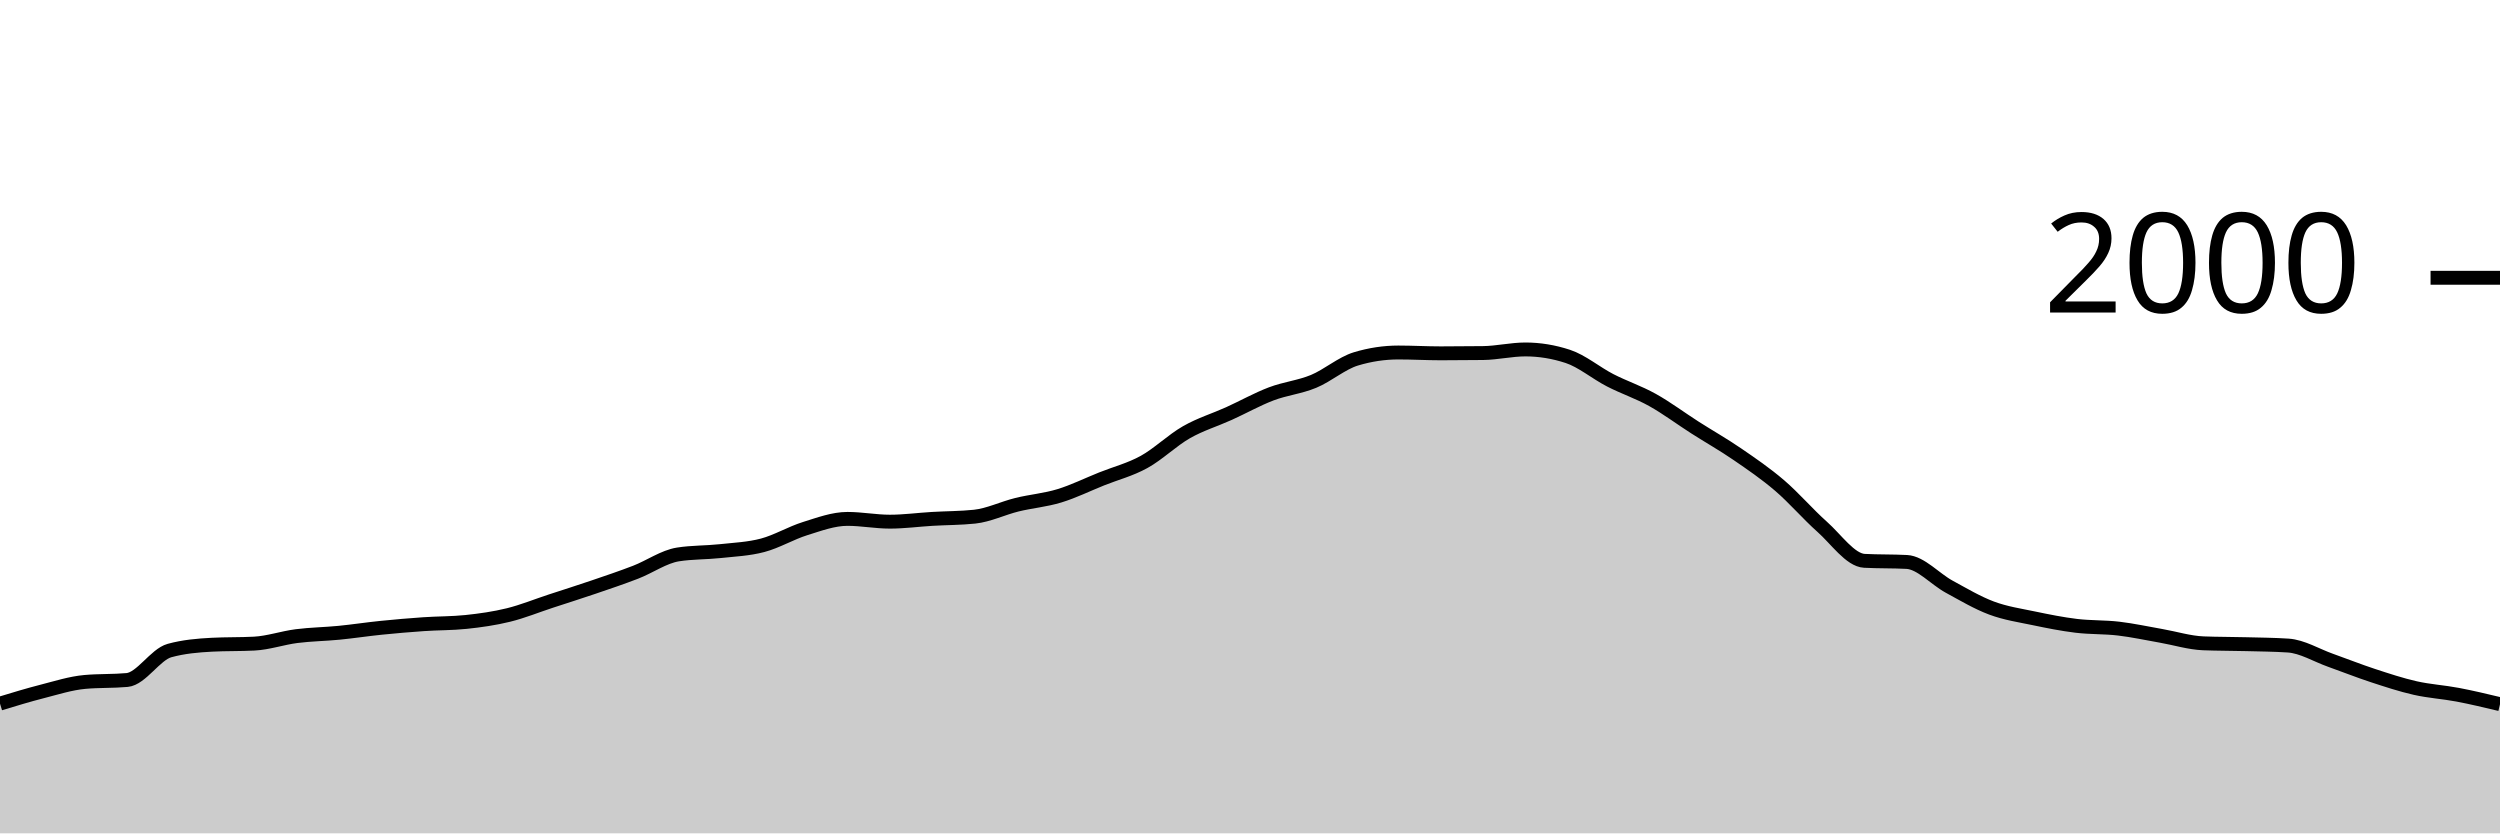
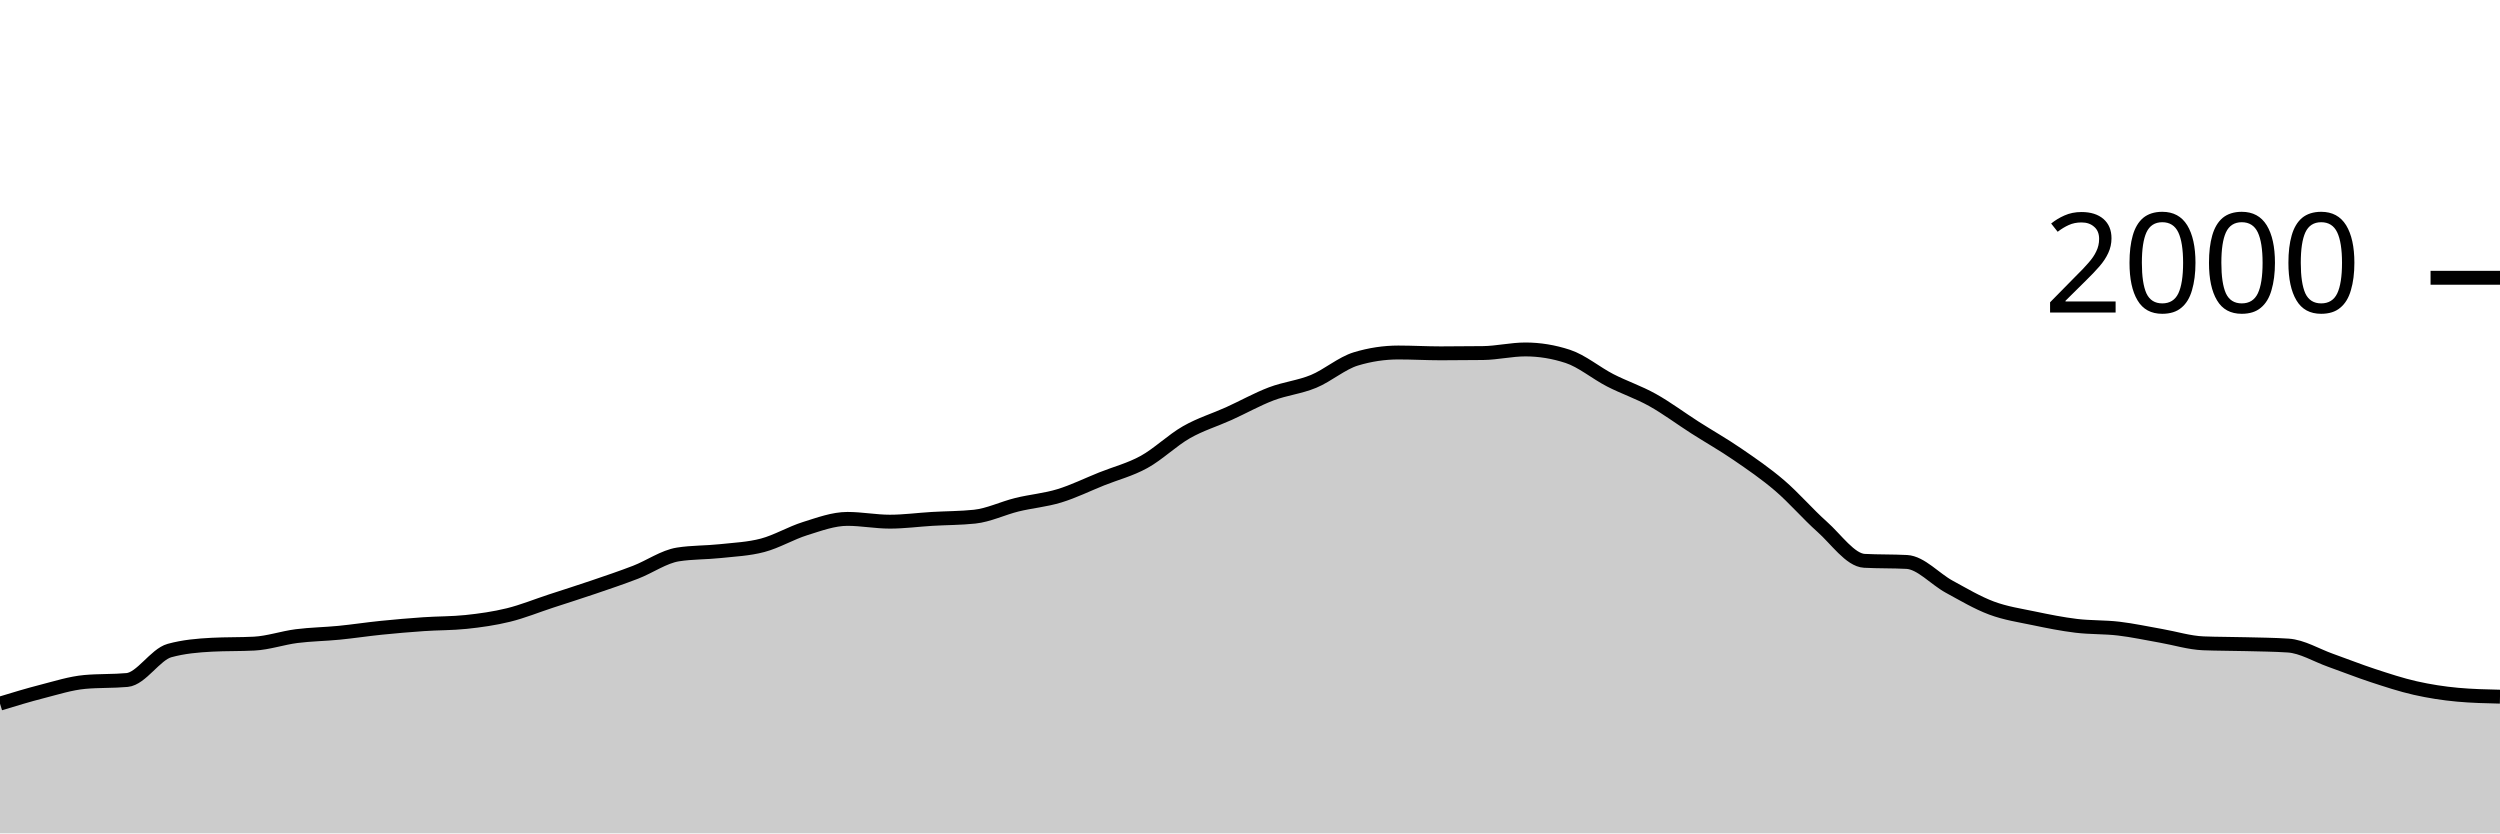
<svg xmlns="http://www.w3.org/2000/svg" viewBox="0 0 180 60">
  <g transform="translate(0,20)">
-     <path class="area" fill="rgba(0, 0, 0, 0.2)" d="M0,30.66C1.017,30.35,2.034,30.04,3.051,29.78C4.068,29.52,5.085,29.193,6.102,29.1C7.119,29.007,8.136,29.053,9.153,28.96C10.169,28.867,11.186,27.12,12.203,26.84C13.22,26.56,14.237,26.473,15.254,26.42C16.271,26.367,17.288,26.393,18.305,26.34C19.322,26.287,20.339,25.93,21.356,25.8C22.373,25.67,23.39,25.66,24.407,25.56C25.424,25.46,26.441,25.303,27.458,25.2C28.475,25.097,29.492,25.01,30.508,24.94C31.525,24.87,32.542,24.887,33.559,24.78C34.576,24.673,35.593,24.53,36.61,24.28C37.627,24.03,38.644,23.613,39.661,23.28C40.678,22.947,41.695,22.627,42.712,22.28C43.729,21.933,44.746,21.593,45.763,21.2C46.78,20.807,47.797,20.08,48.814,19.92C49.831,19.76,50.847,19.79,51.864,19.68C52.881,19.57,53.898,19.53,54.915,19.26C55.932,18.99,56.949,18.377,57.966,18.06C58.983,17.743,60,17.36,61.017,17.36C62.034,17.36,63.051,17.56,64.068,17.56C65.085,17.56,66.102,17.42,67.119,17.36C68.136,17.3,69.153,17.307,70.169,17.2C71.186,17.093,72.203,16.59,73.22,16.34C74.237,16.09,75.254,16.01,76.271,15.7C77.288,15.39,78.305,14.887,79.322,14.48C80.339,14.073,81.356,13.82,82.373,13.26C83.39,12.7,84.407,11.7,85.424,11.12C86.441,10.54,87.458,10.24,88.475,9.78C89.492,9.32,90.508,8.747,91.525,8.36C92.542,7.973,93.559,7.88,94.576,7.46C95.593,7.04,96.61,6.147,97.627,5.84C98.644,5.533,99.661,5.38,100.678,5.38C101.695,5.38,102.712,5.44,103.729,5.44C104.746,5.44,105.763,5.433,106.78,5.42C107.797,5.407,108.814,5.16,109.831,5.16C110.847,5.16,111.864,5.327,112.881,5.66C113.898,5.993,114.915,6.857,115.932,7.38C116.949,7.903,117.966,8.233,118.983,8.8C120,9.367,121.017,10.13,122.034,10.78C123.051,11.43,124.068,12.003,125.085,12.7C126.102,13.397,127.119,14.09,128.136,14.96C129.153,15.83,130.169,17.017,131.186,17.92C132.203,18.823,133.22,20.327,134.237,20.38C135.254,20.433,136.271,20.407,137.288,20.46C138.305,20.513,139.322,21.687,140.339,22.24C141.356,22.793,142.373,23.4,143.39,23.78C144.407,24.16,145.424,24.307,146.441,24.52C147.458,24.733,148.475,24.937,149.492,25.06C150.508,25.183,151.525,25.14,152.542,25.26C153.559,25.38,154.576,25.603,155.593,25.78C156.61,25.957,157.627,26.28,158.644,26.32C159.661,26.36,160.678,26.353,161.695,26.38C162.712,26.407,163.729,26.413,164.746,26.48C165.763,26.547,166.78,27.18,167.797,27.54C168.814,27.9,169.831,28.307,170.847,28.64C171.864,28.973,172.881,29.31,173.898,29.54C174.915,29.77,175.932,29.827,176.949,30.02C177.966,30.213,178.983,30.457,180,30.7L180,40C178.983,40,177.966,40,176.949,40C175.932,40,174.915,40,173.898,40C172.881,40,171.864,40,170.847,40C169.831,40,168.814,40,167.797,40C166.78,40,165.763,40,164.746,40C163.729,40,162.712,40,161.695,40C160.678,40,159.661,40,158.644,40C157.627,40,156.61,40,155.593,40C154.576,40,153.559,40,152.542,40C151.525,40,150.508,40,149.492,40C148.475,40,147.458,40,146.441,40C145.424,40,144.407,40,143.39,40C142.373,40,141.356,40,140.339,40C139.322,40,138.305,40,137.288,40C136.271,40,135.254,40,134.237,40C133.22,40,132.203,40,131.186,40C130.169,40,129.153,40,128.136,40C127.119,40,126.102,40,125.085,40C124.068,40,123.051,40,122.034,40C121.017,40,120,40,118.983,40C117.966,40,116.949,40,115.932,40C114.915,40,113.898,40,112.881,40C111.864,40,110.847,40,109.831,40C108.814,40,107.797,40,106.78,40C105.763,40,104.746,40,103.729,40C102.712,40,101.695,40,100.678,40C99.661,40,98.644,40,97.627,40C96.61,40,95.593,40,94.576,40C93.559,40,92.542,40,91.525,40C90.508,40,89.492,40,88.475,40C87.458,40,86.441,40,85.424,40C84.407,40,83.39,40,82.373,40C81.356,40,80.339,40,79.322,40C78.305,40,77.288,40,76.271,40C75.254,40,74.237,40,73.22,40C72.203,40,71.186,40,70.169,40C69.153,40,68.136,40,67.119,40C66.102,40,65.085,40,64.068,40C63.051,40,62.034,40,61.017,40C60,40,58.983,40,57.966,40C56.949,40,55.932,40,54.915,40C53.898,40,52.881,40,51.864,40C50.847,40,49.831,40,48.814,40C47.797,40,46.78,40,45.763,40C44.746,40,43.729,40,42.712,40C41.695,40,40.678,40,39.661,40C38.644,40,37.627,40,36.61,40C35.593,40,34.576,40,33.559,40C32.542,40,31.525,40,30.508,40C29.492,40,28.475,40,27.458,40C26.441,40,25.424,40,24.407,40C23.39,40,22.373,40,21.356,40C20.339,40,19.322,40,18.305,40C17.288,40,16.271,40,15.254,40C14.237,40,13.22,40,12.203,40C11.186,40,10.169,40,9.153,40C8.136,40,7.119,40,6.102,40C5.085,40,4.068,40,3.051,40C2.034,40,1.017,40,0,40Z" />
-     <path class="line" stroke="black" fill="none" d="M0,30.66C1.017,30.35,2.034,30.04,3.051,29.78C4.068,29.52,5.085,29.193,6.102,29.1C7.119,29.007,8.136,29.053,9.153,28.96C10.169,28.867,11.186,27.12,12.203,26.84C13.22,26.56,14.237,26.473,15.254,26.42C16.271,26.367,17.288,26.393,18.305,26.34C19.322,26.287,20.339,25.93,21.356,25.8C22.373,25.67,23.39,25.66,24.407,25.56C25.424,25.46,26.441,25.303,27.458,25.2C28.475,25.097,29.492,25.01,30.508,24.94C31.525,24.87,32.542,24.887,33.559,24.78C34.576,24.673,35.593,24.53,36.61,24.28C37.627,24.03,38.644,23.613,39.661,23.28C40.678,22.947,41.695,22.627,42.712,22.28C43.729,21.933,44.746,21.593,45.763,21.2C46.78,20.807,47.797,20.08,48.814,19.92C49.831,19.76,50.847,19.79,51.864,19.68C52.881,19.57,53.898,19.53,54.915,19.26C55.932,18.99,56.949,18.377,57.966,18.06C58.983,17.743,60,17.36,61.017,17.36C62.034,17.36,63.051,17.56,64.068,17.56C65.085,17.56,66.102,17.42,67.119,17.36C68.136,17.3,69.153,17.307,70.169,17.2C71.186,17.093,72.203,16.59,73.22,16.34C74.237,16.09,75.254,16.01,76.271,15.7C77.288,15.39,78.305,14.887,79.322,14.48C80.339,14.073,81.356,13.82,82.373,13.26C83.39,12.7,84.407,11.7,85.424,11.12C86.441,10.54,87.458,10.24,88.475,9.78C89.492,9.32,90.508,8.747,91.525,8.36C92.542,7.973,93.559,7.88,94.576,7.46C95.593,7.04,96.61,6.147,97.627,5.84C98.644,5.533,99.661,5.38,100.678,5.38C101.695,5.38,102.712,5.44,103.729,5.44C104.746,5.44,105.763,5.433,106.78,5.42C107.797,5.407,108.814,5.16,109.831,5.16C110.847,5.16,111.864,5.327,112.881,5.66C113.898,5.993,114.915,6.857,115.932,7.38C116.949,7.903,117.966,8.233,118.983,8.8C120,9.367,121.017,10.13,122.034,10.78C123.051,11.43,124.068,12.003,125.085,12.7C126.102,13.397,127.119,14.09,128.136,14.96C129.153,15.83,130.169,17.017,131.186,17.92C132.203,18.823,133.22,20.327,134.237,20.38C135.254,20.433,136.271,20.407,137.288,20.46C138.305,20.513,139.322,21.687,140.339,22.24C141.356,22.793,142.373,23.4,143.39,23.78C144.407,24.16,145.424,24.307,146.441,24.52C147.458,24.733,148.475,24.937,149.492,25.06C150.508,25.183,151.525,25.14,152.542,25.26C153.559,25.38,154.576,25.603,155.593,25.78C156.61,25.957,157.627,26.28,158.644,26.32C159.661,26.36,160.678,26.353,161.695,26.38C162.712,26.407,163.729,26.413,164.746,26.48C165.763,26.547,166.78,27.18,167.797,27.54C168.814,27.9,169.831,28.307,170.847,28.64C171.864,28.973,172.881,29.31,173.898,29.54C174.915,29.77,175.932,29.827,176.949,30.02C177.966,30.213,178.983,30.457,180,30.7" />
+     <path class="area" fill="rgba(0, 0, 0, 0.2)" d="M0,30.66C1.017,30.35,2.034,30.04,3.051,29.78C4.068,29.52,5.085,29.193,6.102,29.1C7.119,29.007,8.136,29.053,9.153,28.96C10.169,28.867,11.186,27.12,12.203,26.84C13.22,26.56,14.237,26.473,15.254,26.42C16.271,26.367,17.288,26.393,18.305,26.34C19.322,26.287,20.339,25.93,21.356,25.8C22.373,25.67,23.39,25.66,24.407,25.56C25.424,25.46,26.441,25.303,27.458,25.2C28.475,25.097,29.492,25.01,30.508,24.94C31.525,24.87,32.542,24.887,33.559,24.78C34.576,24.673,35.593,24.53,36.61,24.28C37.627,24.03,38.644,23.613,39.661,23.28C40.678,22.947,41.695,22.627,42.712,22.28C43.729,21.933,44.746,21.593,45.763,21.2C46.78,20.807,47.797,20.08,48.814,19.92C49.831,19.76,50.847,19.79,51.864,19.68C52.881,19.57,53.898,19.53,54.915,19.26C55.932,18.99,56.949,18.377,57.966,18.06C58.983,17.743,60,17.36,61.017,17.36C62.034,17.36,63.051,17.56,64.068,17.56C65.085,17.56,66.102,17.42,67.119,17.36C68.136,17.3,69.153,17.307,70.169,17.2C71.186,17.093,72.203,16.59,73.22,16.34C74.237,16.09,75.254,16.01,76.271,15.7C77.288,15.39,78.305,14.887,79.322,14.48C80.339,14.073,81.356,13.82,82.373,13.26C83.39,12.7,84.407,11.7,85.424,11.12C86.441,10.54,87.458,10.24,88.475,9.78C89.492,9.32,90.508,8.747,91.525,8.36C92.542,7.973,93.559,7.88,94.576,7.46C95.593,7.04,96.61,6.147,97.627,5.84C98.644,5.533,99.661,5.38,100.678,5.38C101.695,5.38,102.712,5.44,103.729,5.44C104.746,5.44,105.763,5.433,106.78,5.42C107.797,5.407,108.814,5.16,109.831,5.16C110.847,5.16,111.864,5.327,112.881,5.66C113.898,5.993,114.915,6.857,115.932,7.38C116.949,7.903,117.966,8.233,118.983,8.8C120,9.367,121.017,10.13,122.034,10.78C123.051,11.43,124.068,12.003,125.085,12.7C126.102,13.397,127.119,14.09,128.136,14.96C129.153,15.83,130.169,17.017,131.186,17.92C132.203,18.823,133.22,20.327,134.237,20.38C135.254,20.433,136.271,20.407,137.288,20.46C138.305,20.513,139.322,21.687,140.339,22.24C141.356,22.793,142.373,23.4,143.39,23.78C144.407,24.16,145.424,24.307,146.441,24.52C147.458,24.733,148.475,24.937,149.492,25.06C150.508,25.183,151.525,25.14,152.542,25.26C153.559,25.38,154.576,25.603,155.593,25.78C156.61,25.957,157.627,26.28,158.644,26.32C159.661,26.36,160.678,26.353,161.695,26.38C162.712,26.407,163.729,26.413,164.746,26.48C165.763,26.547,166.78,27.18,167.797,27.54C168.814,27.9,169.831,28.307,170.847,28.64C171.864,28.973,172.881,29.31,173.898,29.54C174.915,29.77,175.932,29.927,176.949,30.02C177.966,30.113,178.983,30.137,180,30.16L180,40C178.983,40,177.966,40,176.949,40C175.932,40,174.915,40,173.898,40C172.881,40,171.864,40,170.847,40C169.831,40,168.814,40,167.797,40C166.78,40,165.763,40,164.746,40C163.729,40,162.712,40,161.695,40C160.678,40,159.661,40,158.644,40C157.627,40,156.61,40,155.593,40C154.576,40,153.559,40,152.542,40C151.525,40,150.508,40,149.492,40C148.475,40,147.458,40,146.441,40C145.424,40,144.407,40,143.39,40C142.373,40,141.356,40,140.339,40C139.322,40,138.305,40,137.288,40C136.271,40,135.254,40,134.237,40C133.22,40,132.203,40,131.186,40C130.169,40,129.153,40,128.136,40C127.119,40,126.102,40,125.085,40C124.068,40,123.051,40,122.034,40C121.017,40,120,40,118.983,40C117.966,40,116.949,40,115.932,40C114.915,40,113.898,40,112.881,40C111.864,40,110.847,40,109.831,40C108.814,40,107.797,40,106.78,40C105.763,40,104.746,40,103.729,40C102.712,40,101.695,40,100.678,40C99.661,40,98.644,40,97.627,40C96.61,40,95.593,40,94.576,40C93.559,40,92.542,40,91.525,40C90.508,40,89.492,40,88.475,40C87.458,40,86.441,40,85.424,40C84.407,40,83.39,40,82.373,40C81.356,40,80.339,40,79.322,40C78.305,40,77.288,40,76.271,40C75.254,40,74.237,40,73.22,40C72.203,40,71.186,40,70.169,40C69.153,40,68.136,40,67.119,40C66.102,40,65.085,40,64.068,40C63.051,40,62.034,40,61.017,40C60,40,58.983,40,57.966,40C56.949,40,55.932,40,54.915,40C53.898,40,52.881,40,51.864,40C50.847,40,49.831,40,48.814,40C47.797,40,46.78,40,45.763,40C44.746,40,43.729,40,42.712,40C41.695,40,40.678,40,39.661,40C38.644,40,37.627,40,36.61,40C35.593,40,34.576,40,33.559,40C32.542,40,31.525,40,30.508,40C29.492,40,28.475,40,27.458,40C26.441,40,25.424,40,24.407,40C23.39,40,22.373,40,21.356,40C20.339,40,19.322,40,18.305,40C17.288,40,16.271,40,15.254,40C14.237,40,13.22,40,12.203,40C11.186,40,10.169,40,9.153,40C8.136,40,7.119,40,6.102,40C5.085,40,4.068,40,3.051,40C2.034,40,1.017,40,0,40Z" />
+     <path class="line" stroke="black" fill="none" d="M0,30.66C1.017,30.35,2.034,30.04,3.051,29.78C4.068,29.52,5.085,29.193,6.102,29.1C7.119,29.007,8.136,29.053,9.153,28.96C10.169,28.867,11.186,27.12,12.203,26.84C13.22,26.56,14.237,26.473,15.254,26.42C16.271,26.367,17.288,26.393,18.305,26.34C19.322,26.287,20.339,25.93,21.356,25.8C22.373,25.67,23.39,25.66,24.407,25.56C25.424,25.46,26.441,25.303,27.458,25.2C28.475,25.097,29.492,25.01,30.508,24.94C31.525,24.87,32.542,24.887,33.559,24.78C34.576,24.673,35.593,24.53,36.61,24.28C37.627,24.03,38.644,23.613,39.661,23.28C40.678,22.947,41.695,22.627,42.712,22.28C43.729,21.933,44.746,21.593,45.763,21.2C46.78,20.807,47.797,20.08,48.814,19.92C49.831,19.76,50.847,19.79,51.864,19.68C52.881,19.57,53.898,19.53,54.915,19.26C55.932,18.99,56.949,18.377,57.966,18.06C58.983,17.743,60,17.36,61.017,17.36C62.034,17.36,63.051,17.56,64.068,17.56C65.085,17.56,66.102,17.42,67.119,17.36C68.136,17.3,69.153,17.307,70.169,17.2C71.186,17.093,72.203,16.59,73.22,16.34C74.237,16.09,75.254,16.01,76.271,15.7C77.288,15.39,78.305,14.887,79.322,14.48C80.339,14.073,81.356,13.82,82.373,13.26C83.39,12.7,84.407,11.7,85.424,11.12C86.441,10.54,87.458,10.24,88.475,9.78C89.492,9.32,90.508,8.747,91.525,8.36C92.542,7.973,93.559,7.88,94.576,7.46C95.593,7.04,96.61,6.147,97.627,5.84C98.644,5.533,99.661,5.38,100.678,5.38C101.695,5.38,102.712,5.44,103.729,5.44C104.746,5.44,105.763,5.433,106.78,5.42C107.797,5.407,108.814,5.16,109.831,5.16C110.847,5.16,111.864,5.327,112.881,5.66C113.898,5.993,114.915,6.857,115.932,7.38C116.949,7.903,117.966,8.233,118.983,8.8C120,9.367,121.017,10.13,122.034,10.78C123.051,11.43,124.068,12.003,125.085,12.7C126.102,13.397,127.119,14.09,128.136,14.96C129.153,15.83,130.169,17.017,131.186,17.92C132.203,18.823,133.22,20.327,134.237,20.38C135.254,20.433,136.271,20.407,137.288,20.46C138.305,20.513,139.322,21.687,140.339,22.24C141.356,22.793,142.373,23.4,143.39,23.78C144.407,24.16,145.424,24.307,146.441,24.52C147.458,24.733,148.475,24.937,149.492,25.06C150.508,25.183,151.525,25.14,152.542,25.26C153.559,25.38,154.576,25.603,155.593,25.78C156.61,25.957,157.627,26.28,158.644,26.32C159.661,26.36,160.678,26.353,161.695,26.38C162.712,26.407,163.729,26.413,164.746,26.48C165.763,26.547,166.78,27.18,167.797,27.54C168.814,27.9,169.831,28.307,170.847,28.64C171.864,28.973,172.881,29.31,173.898,29.54C174.915,29.77,175.932,29.927,176.949,30.02C177.966,30.113,178.983,30.137,180,30.16" />
    <path class="axis-ceiling" stroke-width="1" stroke="black" fill="none" d="M175,0L180,0" />
    <text class="axis-ceiling-label" font-family="sans-serif" text-anchor="end" font-size="10px" x="170" y="2.5">2000</text>
  </g>
</svg>
